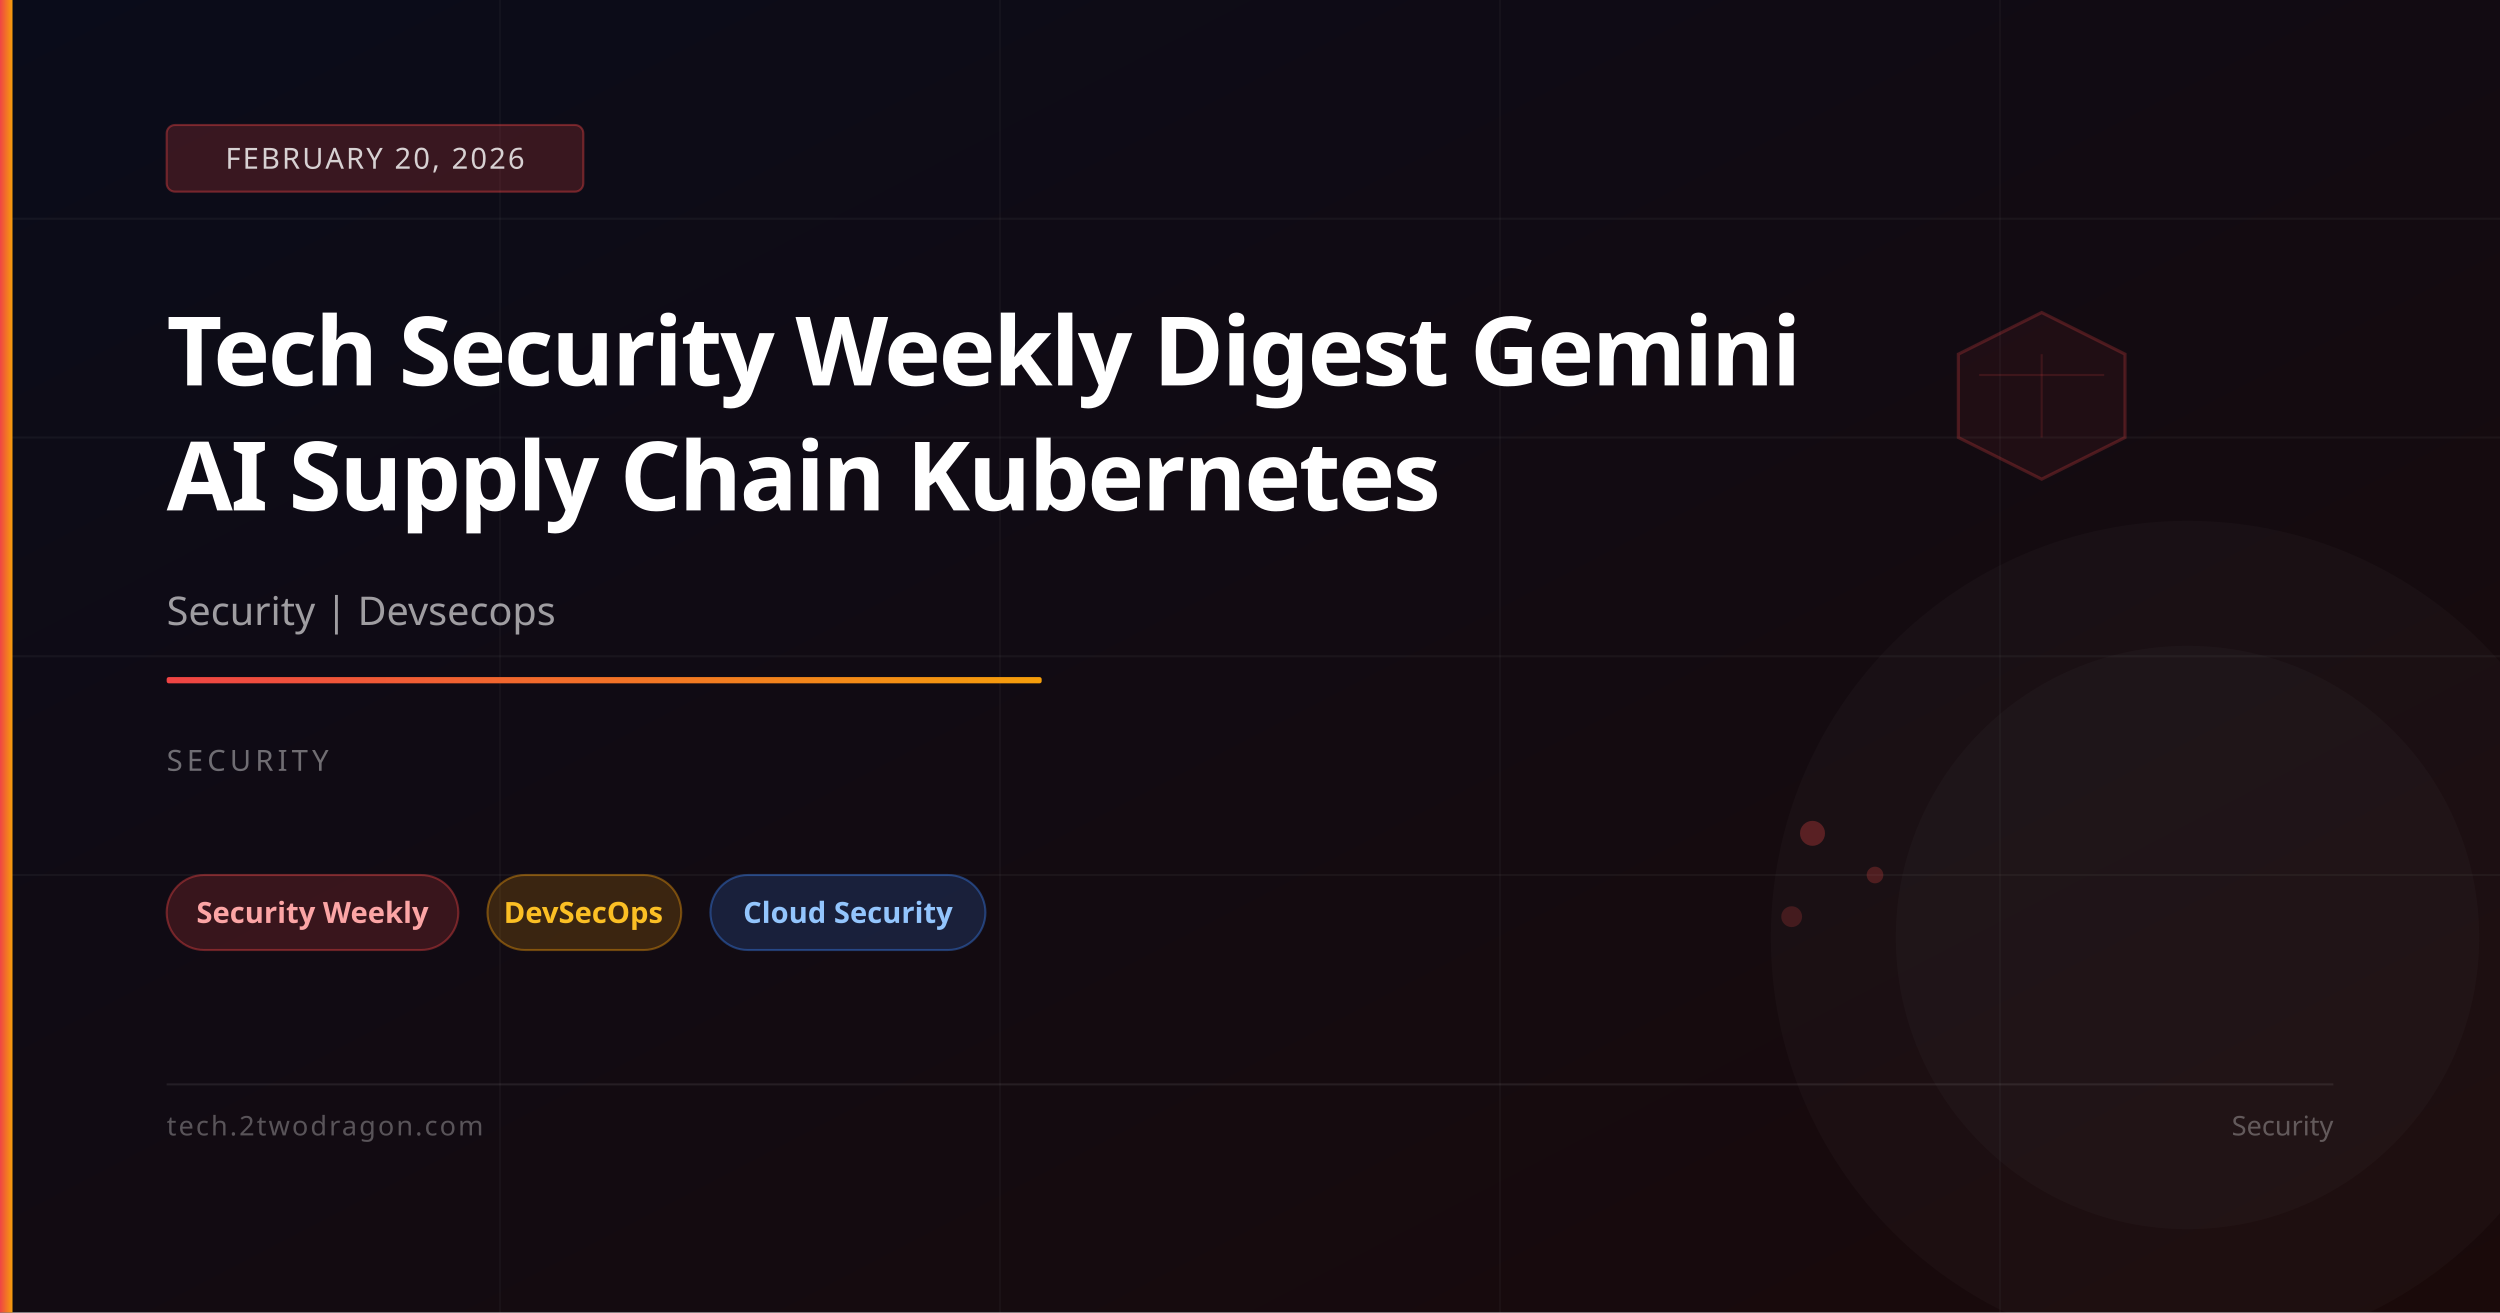
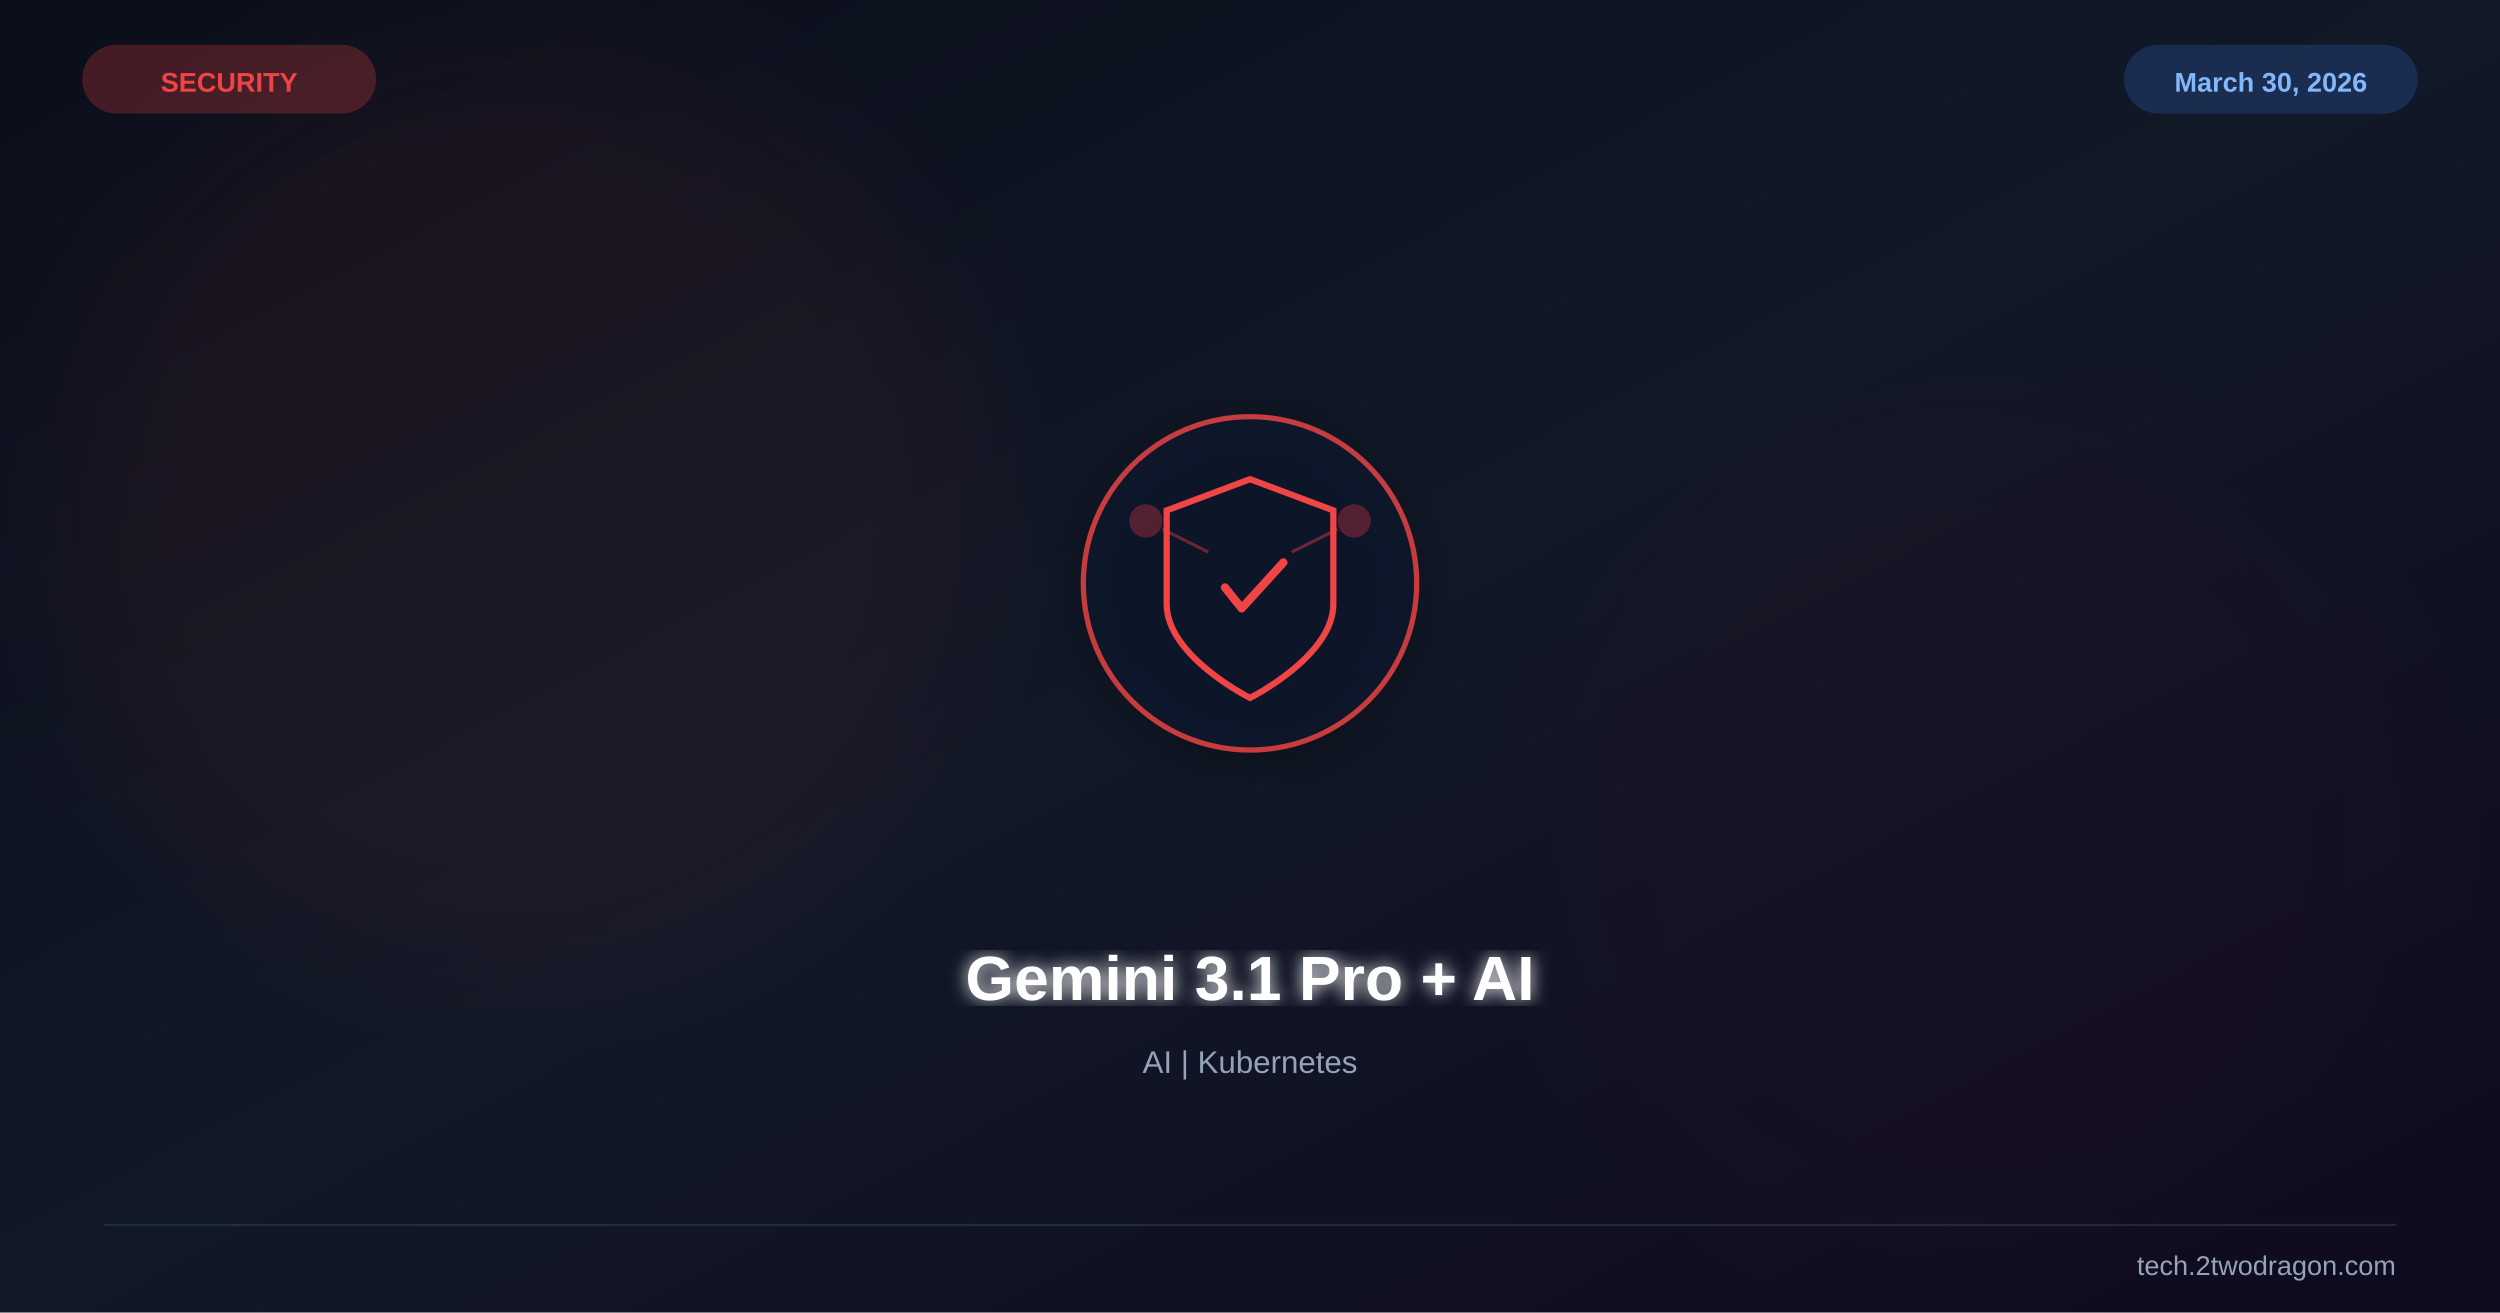
<svg xmlns="http://www.w3.org/2000/svg" viewBox="0 0 1200 630" width="1200" height="630">
  <defs>
    <linearGradient id="bg" x1="0%" y1="0%" x2="100%" y2="100%">
-       <stop offset="0%" stop-color="#0a0c1a" />
-       <stop offset="100%" stop-color="#1a0a0a" />
+       <stop offset="0%" stop-color="#0b0e1a" />
+       <stop offset="50%" stop-color="#111827" />
+       <stop offset="100%" stop-color="#0f0a1e" />
    </linearGradient>
-     <linearGradient id="accent" x1="0%" y1="0%" x2="100%" y2="0%">
-       <stop offset="0%" stop-color="#ef4444" />
-       <stop offset="100%" stop-color="#f59e0b" />
-     </linearGradient>
+     <filter id="glow">
+       <feGaussianBlur stdDeviation="4" result="b" />
+       <feMerge>
+         <feMergeNode in="b" />
+         <feMergeNode in="SourceGraphic" />
+       </feMerge>
+     </filter>
+     <filter id="sg">
+       <feGaussianBlur stdDeviation="30" />
+     </filter>
+     <filter id="shadow">
+       <feDropShadow dx="0" dy="6" stdDeviation="12" flood-color="#000" flood-opacity="0.4" />
+     </filter>
  </defs>
  <rect width="1200" height="630" fill="url(#bg)" />
-   <line x1="0" y1="105" x2="1200" y2="105" stroke="rgba(255,255,255,0.04)" stroke-width="1" />
-   <line x1="0" y1="210" x2="1200" y2="210" stroke="rgba(255,255,255,0.04)" stroke-width="1" />
-   <line x1="0" y1="315" x2="1200" y2="315" stroke="rgba(255,255,255,0.04)" stroke-width="1" />
-   <line x1="0" y1="420" x2="1200" y2="420" stroke="rgba(255,255,255,0.04)" stroke-width="1" />
-   <line x1="240" y1="0" x2="240" y2="630" stroke="rgba(255,255,255,0.03)" stroke-width="1" />
-   <line x1="480" y1="0" x2="480" y2="630" stroke="rgba(255,255,255,0.03)" stroke-width="1" />
-   <line x1="720" y1="0" x2="720" y2="630" stroke="rgba(255,255,255,0.03)" stroke-width="1" />
-   <line x1="960" y1="0" x2="960" y2="630" stroke="rgba(255,255,255,0.03)" stroke-width="1" />
-   <polygon points="980,150 1020,170 1020,210 980,230 940,210 940,170" fill="rgba(239,68,68,0.06)" stroke="rgba(239,68,68,0.25)" stroke-width="1.5" />
-   <line x1="980" y1="170" x2="980" y2="210" stroke="rgba(239,68,68,0.15)" stroke-width="1" />
-   <line x1="950" y1="180" x2="1010" y2="180" stroke="rgba(239,68,68,0.15)" stroke-width="1" />
-   <circle cx="870" cy="400" r="6" fill="rgba(239,68,68,0.3)" />
-   <circle cx="900" cy="420" r="4" fill="rgba(239,68,68,0.25)" />
-   <circle cx="860" cy="440" r="5" fill="rgba(239,68,68,0.2)" />
-   <circle cx="1050" cy="450" r="200" fill="rgba(255,255,255,0.02)" />
-   <circle cx="1050" cy="450" r="140" fill="rgba(255,255,255,0.02)" />
-   <rect x="0" y="0" width="6" height="630" fill="url(#accent)" />
-   <rect x="80" y="60" width="200" height="32" rx="4" fill="rgba(239,68,68,0.2)" stroke="rgba(239,68,68,0.4)" stroke-width="1" />
-   <text x="180" y="81" font-family="system-ui,sans-serif" font-size="14" fill="rgba(255,255,255,0.8)" text-anchor="middle" letter-spacing="1">FEBRUARY 20, 2026</text>
-   <text x="80" y="185" font-family="system-ui,sans-serif" font-size="46" font-weight="700" fill="white" letter-spacing="-1">Tech Security Weekly Digest Gemini</text>
-   <text x="80" y="245" font-family="system-ui,sans-serif" font-size="46" font-weight="700" fill="white" letter-spacing="-1">AI Supply Chain Kubernetes</text>
-   <text x="80" y="300" font-family="system-ui,sans-serif" font-size="19" fill="rgba(255,255,255,0.6)">Security | Devsecops</text>
-   <rect x="80" y="325" width="420" height="3" rx="1" fill="url(#accent)" />
-   <text x="80" y="370" font-family="system-ui,sans-serif" font-size="14" fill="rgba(255,255,255,0.4)" letter-spacing="2">SECURITY</text>
-   <rect x="80" y="420" width="140" height="36" rx="18" fill="rgba(239,68,68,0.18)" stroke="rgba(239,68,68,0.4)" stroke-width="1" />
-   <text x="150" y="443" font-family="system-ui,sans-serif" font-size="14" fill="#fca5a5" text-anchor="middle" font-weight="600">Security Weekly</text>
-   <rect x="234" y="420" width="93" height="36" rx="18" fill="rgba(245,158,11,0.18)" stroke="rgba(245,158,11,0.4)" stroke-width="1" />
-   <text x="280" y="443" font-family="system-ui,sans-serif" font-size="14" fill="#fbbf24" text-anchor="middle" font-weight="600">DevSecOps</text>
-   <rect x="341" y="420" width="132" height="36" rx="18" fill="rgba(59,130,246,0.18)" stroke="rgba(59,130,246,0.4)" stroke-width="1" />
-   <text x="407" y="443" font-family="system-ui,sans-serif" font-size="14" fill="#93c5fd" text-anchor="middle" font-weight="600">Cloud Security</text>
-   <rect x="80" y="520" width="1040" height="1" fill="rgba(255,255,255,0.08)" />
-   <text x="80" y="545" font-family="system-ui,sans-serif" font-size="13" fill="rgba(255,255,255,0.3)" letter-spacing="1">tech.2twodragon.com</text>
-   <text x="1120" y="545" font-family="system-ui,sans-serif" font-size="13" fill="rgba(255,255,255,0.3)" text-anchor="end">Security</text>
+   <circle cx="250" cy="250" r="220" fill="#ef4444" opacity="0.06" filter="url(#sg)" />
+   <circle cx="950" cy="400" r="200" fill="#991b1b" opacity="0.04" filter="url(#sg)" />
+   <g transform="translate(600,280)" filter="url(#shadow)">
+     <circle r="80" fill="#0f172a" stroke="#ef4444" stroke-width="2.5" opacity="0.8" />
+     <path d="M0,-50 L40,-35 L40,10 C40,35 0,55 0,55 C0,55 -40,35 -40,10 L-40,-35 Z" fill="none" stroke="#ef4444" stroke-width="3" />
+     <path d="M-12,2 L-4,12 L16,-10" stroke="#ef4444" stroke-width="4" fill="none" stroke-linecap="round" stroke-linejoin="round" />
+     <circle cx="-50" cy="-30" r="8" fill="#ef4444" opacity="0.3" />
+     <circle cx="50" cy="-30" r="8" fill="#ef4444" opacity="0.3" />
+     <line x1="-42" y1="-26" x2="-20" y2="-15" stroke="#ef4444" stroke-width="1.5" opacity="0.4" />
+     <line x1="42" y1="-26" x2="20" y2="-15" stroke="#ef4444" stroke-width="1.5" opacity="0.4" />
+   </g>
+   <text x="600" y="480" font-family="Arial,sans-serif" font-size="30" font-weight="bold" fill="white" text-anchor="middle" filter="url(#glow)">Gemini 3.1 Pro + AI</text>
+   <text x="600" y="515" font-family="Arial,sans-serif" font-size="15" fill="#94a3b8" text-anchor="middle">AI | Kubernetes</text>
+   <text x="110" y="44" font-family="Arial,sans-serif" font-size="13" font-weight="bold" fill="#ef4444" text-anchor="middle">SECURITY</text>
+   <rect x="40" y="22" width="140" height="32" rx="16" fill="#ef4444" opacity="0.25" stroke="#ef4444" stroke-width="1" />
+   <text x="1090" y="44" font-family="Arial,sans-serif" font-size="13" font-weight="bold" fill="#93c5fd" text-anchor="middle">March 30, 2026</text>
+   <rect x="1020" y="22" width="140" height="32" rx="16" fill="#3b82f6" opacity="0.2" stroke="#3b82f6" stroke-width="1" />
+   <line x1="50" y1="588" x2="1150" y2="588" stroke="#334155" stroke-width="1" opacity="0.5" />
+   <text x="1150" y="612" font-family="Arial,sans-serif" font-size="13" fill="#94a3b8" text-anchor="end">tech.2twodragon.com</text>
</svg>
